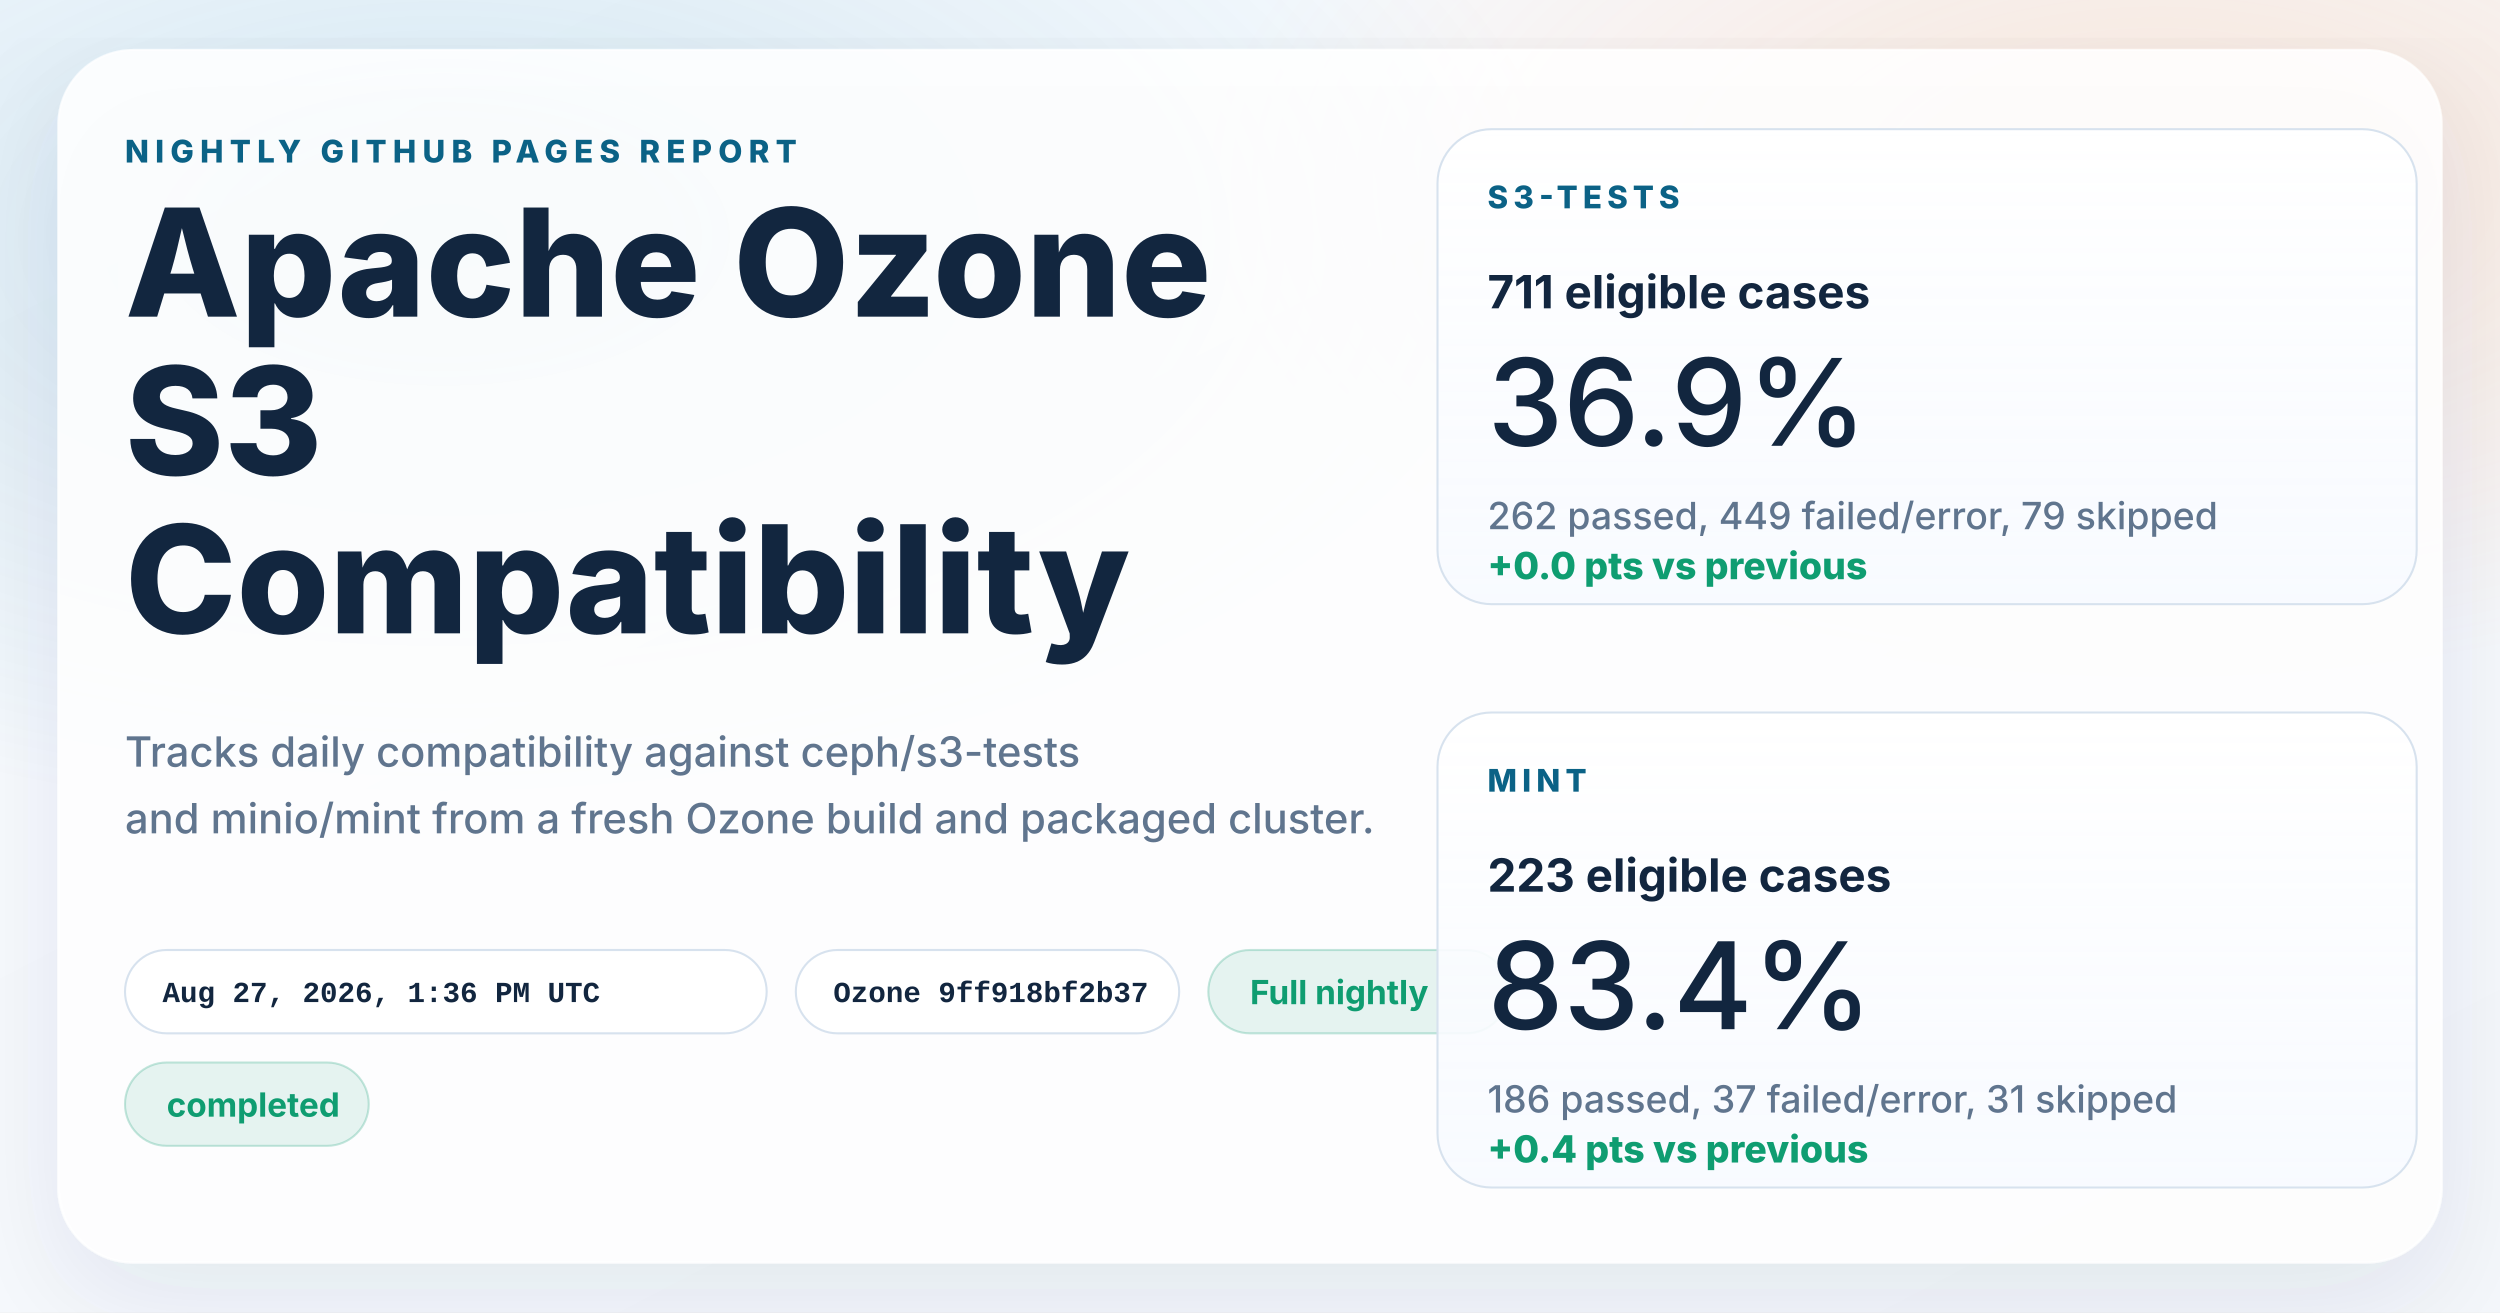
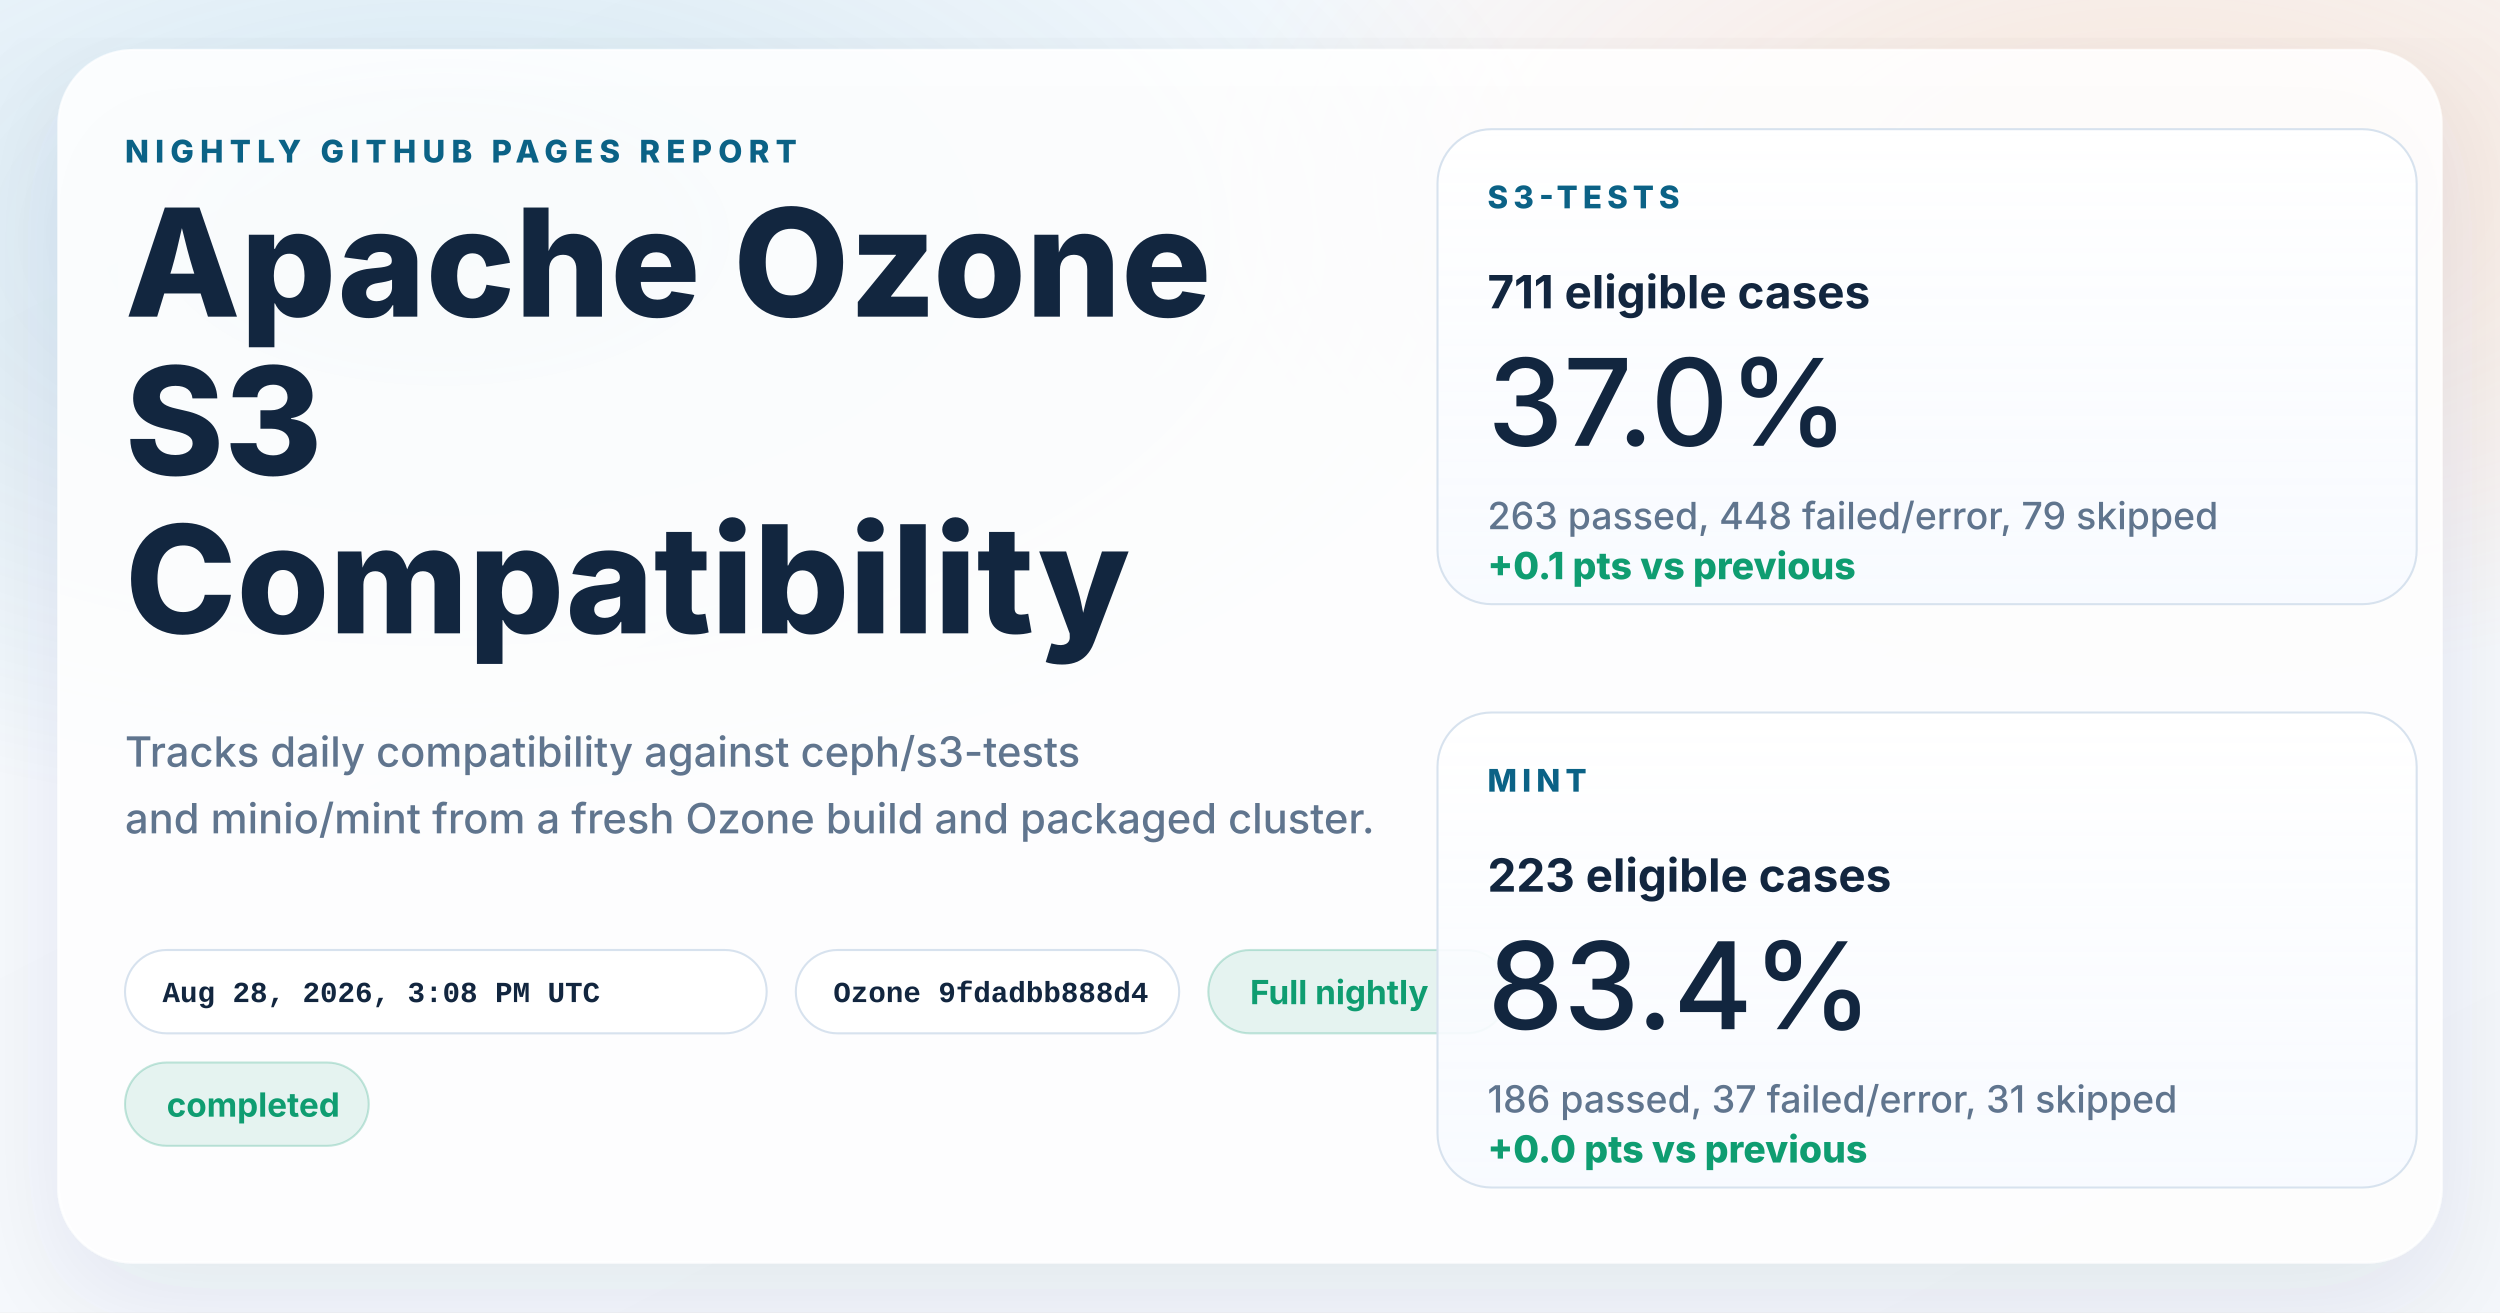
<svg xmlns="http://www.w3.org/2000/svg" width="1200" height="630" viewBox="0 0 1200 630" role="img" aria-labelledby="title desc">
  <defs>
    <linearGradient id="page" x1="0%" y1="0%" x2="100%" y2="100%">
      <stop offset="0%" stop-color="#f8fbff" />
      <stop offset="100%" stop-color="#f4f7fb" />
    </linearGradient>
    <radialGradient id="glowBlue" cx="18%" cy="18%" r="45%">
      <stop offset="0%" stop-color="#0d7fab" stop-opacity="0.16" />
      <stop offset="100%" stop-color="#0d7fab" stop-opacity="0" />
    </radialGradient>
    <radialGradient id="glowWarm" cx="86%" cy="14%" r="38%">
      <stop offset="0%" stop-color="#ff8a3d" stop-opacity="0.18" />
      <stop offset="100%" stop-color="#ff8a3d" stop-opacity="0" />
    </radialGradient>
    <linearGradient id="card" x1="0%" y1="0%" x2="0%" y2="100%">
      <stop offset="0%" stop-color="#ffffff" stop-opacity="0.96" />
      <stop offset="100%" stop-color="#f7faff" stop-opacity="0.88" />
    </linearGradient>
    <filter id="shadow" x="-10%" y="-10%" width="120%" height="120%">
      <feDropShadow dx="0" dy="18" stdDeviation="28" flood-color="#102d4c" flood-opacity="0.10" />
    </filter>
  </defs>
  <rect width="1200" height="630" fill="url(#page)" />
  <rect width="1200" height="630" fill="url(#glowBlue)" />
  <rect width="1200" height="630" fill="url(#glowWarm)" />
  <g filter="url(#shadow)">
    <rect x="28" y="24" width="1144" height="582" rx="36" fill="#ffffff" fill-opacity="0.86" stroke="#ffffff" stroke-opacity="0.75" />
  </g>
  <g font-family="system-ui, -apple-system, BlinkMacSystemFont, 'Segoe UI', sans-serif" fill="#12263f">
    <text x="60" y="78" font-size="15" font-weight="800" letter-spacing="3" fill="#0b6286">NIGHTLY GITHUB PAGES REPORT</text>
    <text x="60" y="152" font-size="72" font-weight="800">Apache Ozone</text>
    <text x="60" y="228" font-size="72" font-weight="800">S3</text>
    <text x="60" y="304" font-size="72" font-weight="800">Compatibility</text>
    <text x="60" y="368" font-size="20" font-weight="500" fill="#60758e">Tracks daily compatibility against ceph/s3-tests</text>
    <text x="60" y="400" font-size="20" font-weight="500" fill="#60758e">and minio/mint from a fresh Ozone build and packaged cluster.</text>
  </g>
  <g font-family="'SFMono-Regular', Consolas, 'Liberation Mono', monospace" font-size="14" font-weight="600">
    <g transform="translate(60 456)">
      <rect width="308" height="40" rx="20" fill="#ffffff" fill-opacity="0.94" stroke="#d7e2ee" />
-       <text x="18" y="25" fill="#12263f">Aug 27, 2026, 1:36 PM UTC</text>
+       <text x="18" y="25" fill="#12263f">Aug 28, 2026, 3:08 PM UTC</text>
    </g>
    <g transform="translate(382 456)">
      <rect width="184" height="40" rx="20" fill="#ffffff" fill-opacity="0.94" stroke="#d7e2ee" />
-       <text x="18" y="25" fill="#12263f">Ozone 9ff918bf2b37</text>
+       <text x="18" y="25" fill="#12263f">Ozone 9fdadbb888d4</text>
    </g>
  </g>
  <g font-family="system-ui, -apple-system, BlinkMacSystemFont, 'Segoe UI', sans-serif" font-size="16" font-weight="700">
    <g transform="translate(580 456)">
      <rect width="144" height="40" rx="20" fill="#0f9d71" fill-opacity="0.10" stroke="#0f9d71" stroke-opacity="0.24" />
      <text x="20" y="26" fill="#0f9d71">Full nightly</text>
    </g>
    <g transform="translate(60 510)">
      <rect width="117" height="40" rx="20" fill="#0f9d71" fill-opacity="0.10" stroke="#0f9d71" stroke-opacity="0.24" />
      <text x="20" y="26" fill="#0f9d71">completed</text>
    </g>
  </g>
  <g font-family="system-ui, -apple-system, BlinkMacSystemFont, 'Segoe UI', sans-serif" fill="#12263f">
    <g transform="translate(690 62)">
      <rect width="470" height="228" rx="26" fill="url(#card)" stroke="#d7e2ee" />
      <text x="24" y="38" font-size="15" font-weight="800" letter-spacing="2.5" fill="#0b6286">S3-TESTS</text>
      <text x="24" y="86" font-size="22" font-weight="700">711 eligible cases</text>
-       <text x="24" y="152" font-size="58" font-weight="500">36.9%</text>
-       <text x="24" y="192" font-size="18" font-weight="500" fill="#60758e">262 passed, 449 failed/error, 79 skipped</text>
-       <text x="24" y="216" font-size="18" font-weight="800" fill="#0f9d71">+0.0 pts vs previous</text>
+       <text x="24" y="152" font-size="58" font-weight="500">37.0%</text>
+       <text x="24" y="192" font-size="18" font-weight="500" fill="#60758e">263 passed, 448 failed/error, 79 skipped</text>
+       <text x="24" y="216" font-size="18" font-weight="800" fill="#0f9d71">+0.1 pts vs previous</text>
    </g>
    <g transform="translate(690 342)">
      <rect width="470" height="228" rx="26" fill="url(#card)" stroke="#d7e2ee" />
      <text x="24" y="38" font-size="15" font-weight="800" letter-spacing="2.5" fill="#0b6286">MINT</text>
      <text x="24" y="86" font-size="22" font-weight="700">223 eligible cases</text>
      <text x="24" y="152" font-size="58" font-weight="500">83.4%</text>
      <text x="24" y="192" font-size="18" font-weight="500" fill="#60758e">186 passed, 37 failed/error, 31 skipped</text>
-       <text x="24" y="216" font-size="18" font-weight="800" fill="#0f9d71">+0.4 pts vs previous</text>
+       <text x="24" y="216" font-size="18" font-weight="800" fill="#0f9d71">+0.0 pts vs previous</text>
    </g>
  </g>
</svg>
